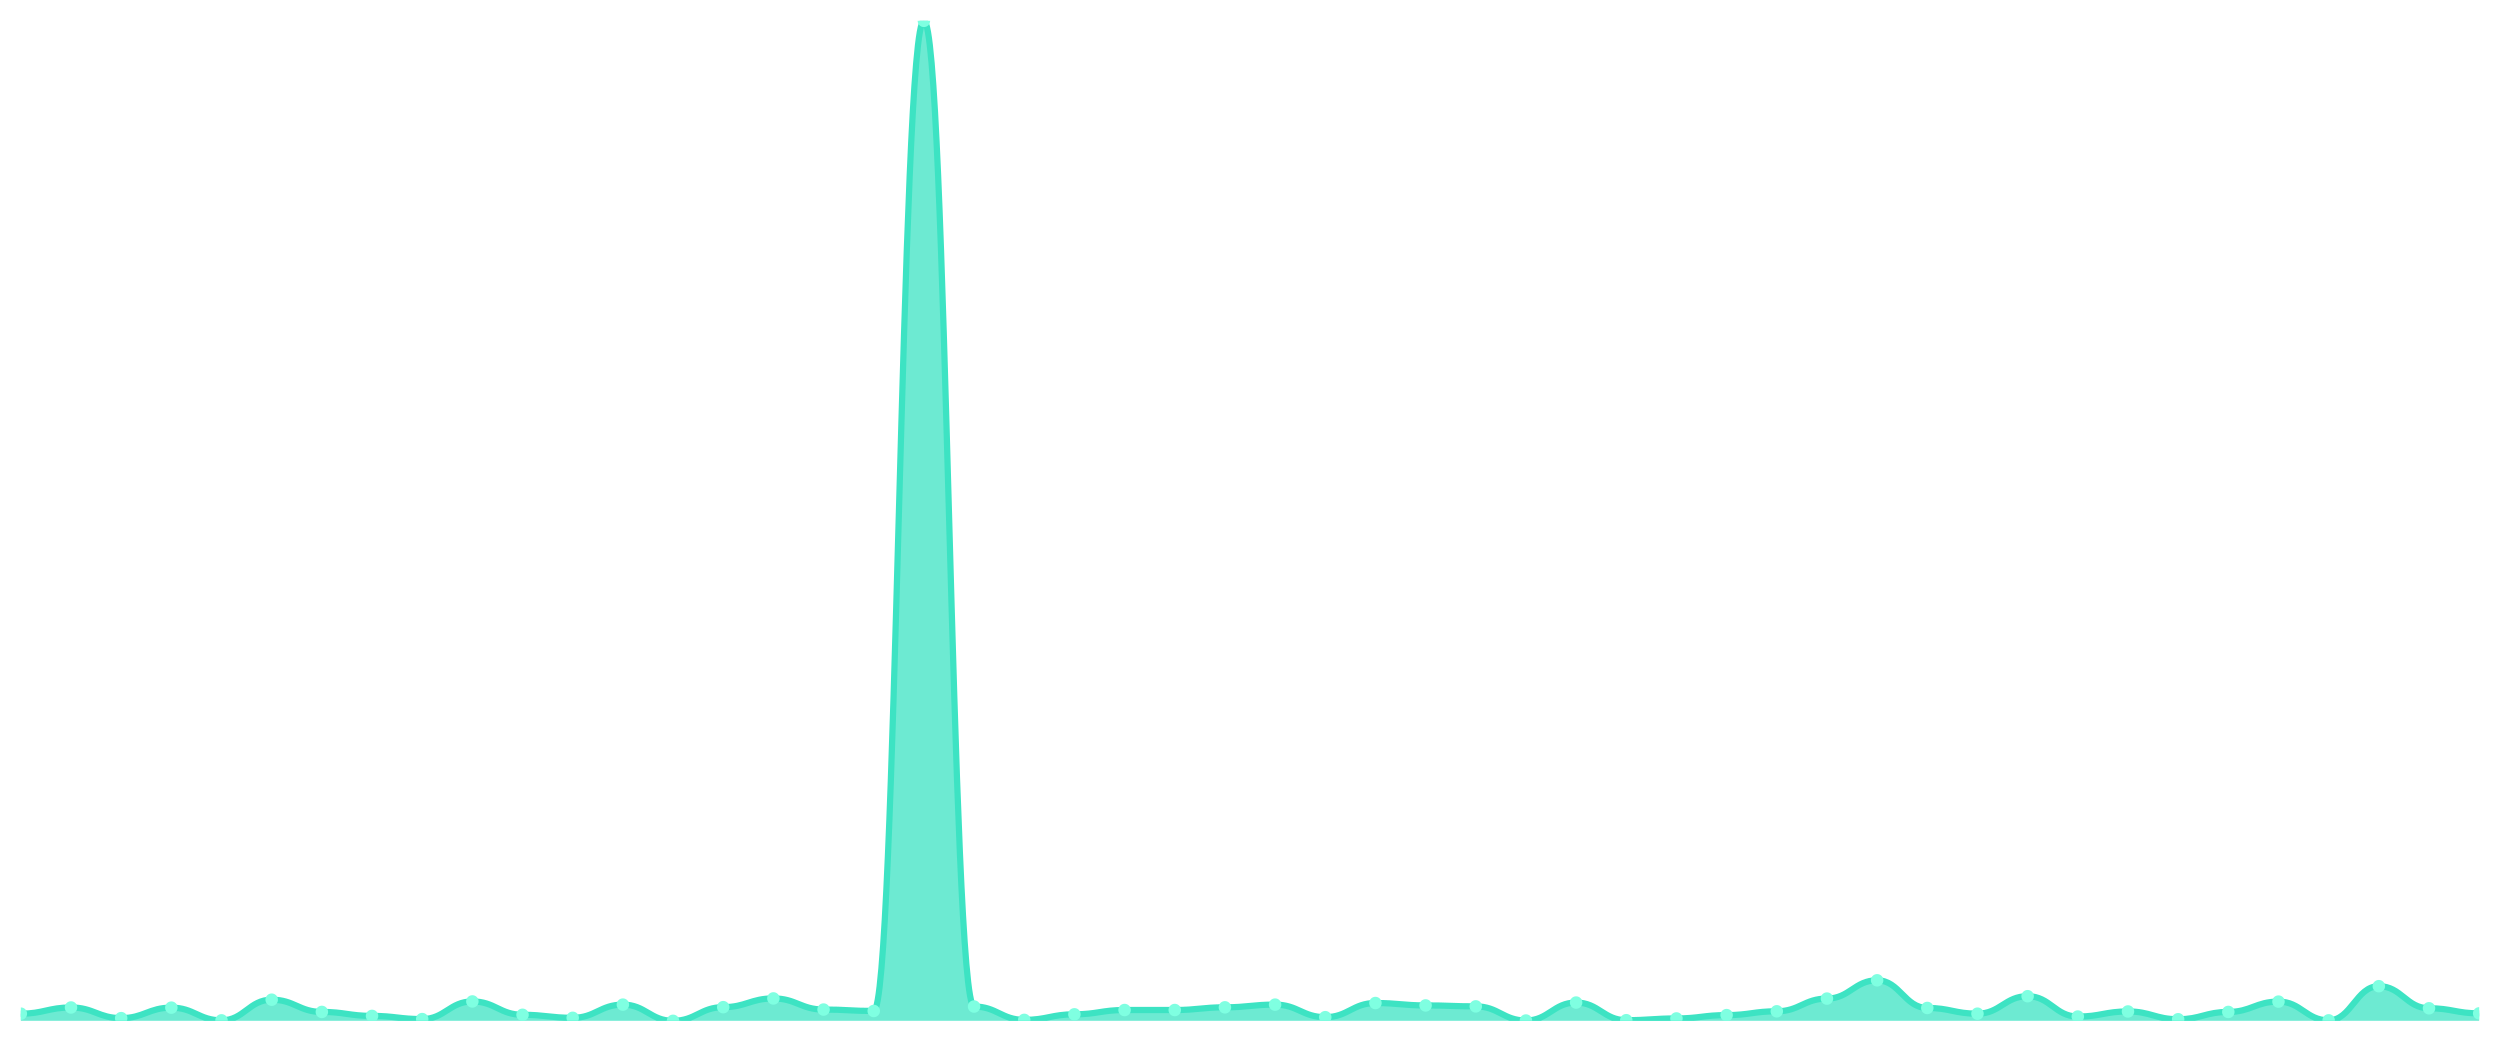
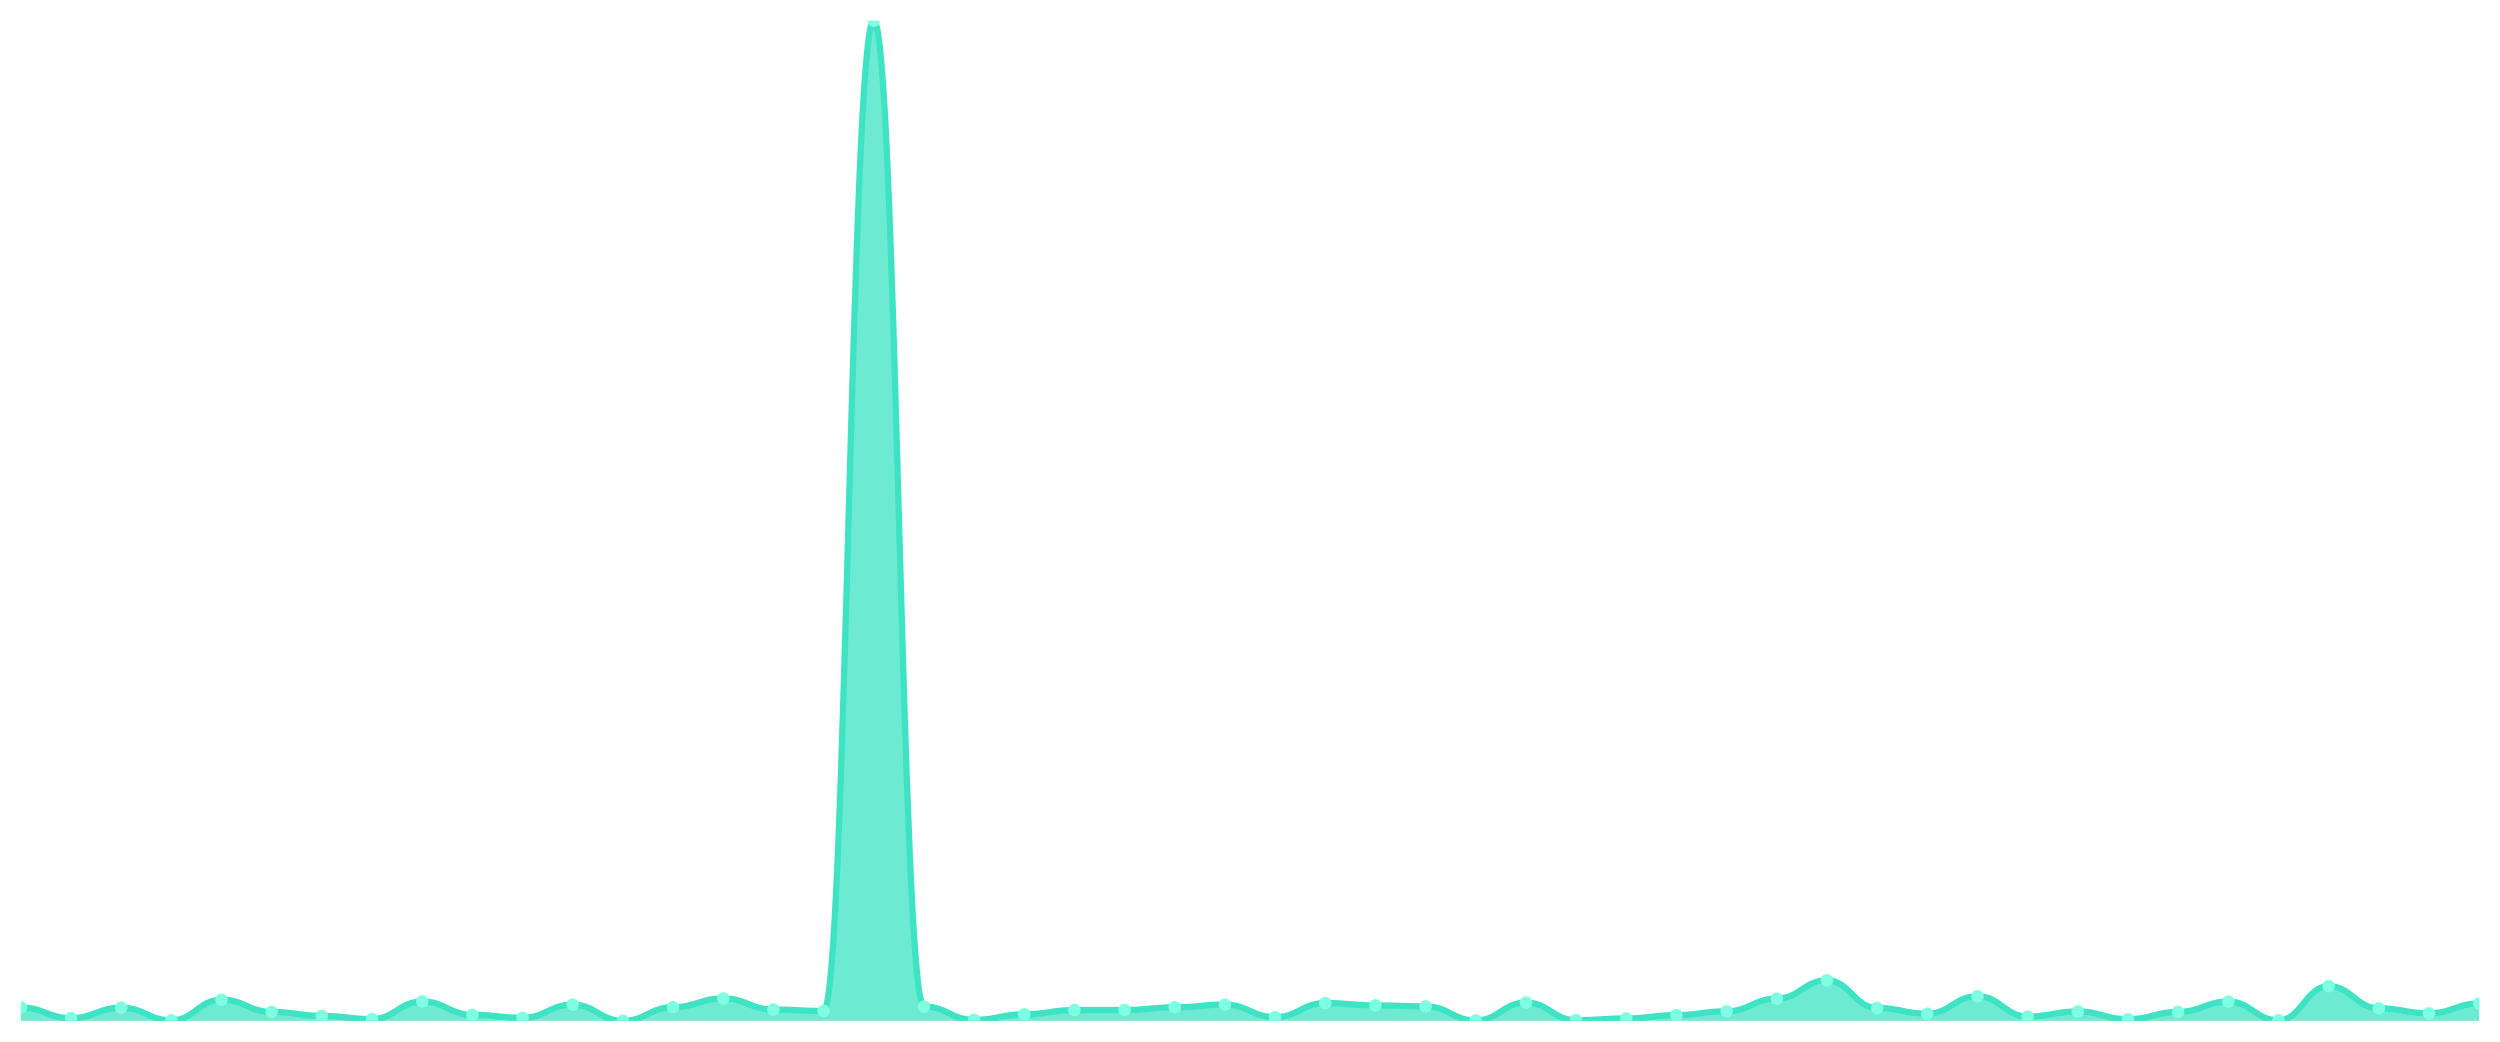
<svg xmlns="http://www.w3.org/2000/svg" viewBox="0 0 1200 500" width="1200" height="500">
  <defs>
    <clipPath id="c">
      <rect x="10" y="10" width="1180" height="480" />
    </clipPath>
  </defs>
  <rect width="1200" height="500" fill="none" />
  <g clip-path="url(#c)">
-     <path d="M 10,490 L 10,486.567 C 20.837,486.567 23.245,483.592 34.082,483.592 C 44.918,483.592 47.327,488.703 58.163,488.703 C 69,488.703 71.408,483.668 82.245,483.668 C 93.082,483.668 95.49,489.771 106.327,489.771 C 117.163,489.771 119.571,479.854 130.408,479.854 C 141.245,479.854 143.653,485.728 154.49,485.728 C 165.327,485.728 167.735,487.635 178.571,487.635 C 189.408,487.635 191.816,489.161 202.653,489.161 C 213.49,489.161 215.898,480.693 226.735,480.693 C 237.571,480.693 239.98,487.101 250.816,487.101 C 261.653,487.101 264.061,488.551 274.898,488.551 C 285.735,488.551 288.143,482.219 298.98,482.219 C 309.816,482.219 312.224,490 323.061,490 C 333.898,490 336.306,483.439 347.143,483.439 C 357.98,483.439 360.388,479.243 371.224,479.243 C 382.061,479.243 384.469,484.584 395.306,484.584 C 406.143,484.584 408.551,485.27 419.388,485.27 C 430.224,485.27 432.633,10 443.469,10 C 454.306,10 456.714,483.134 467.551,483.134 C 478.388,483.134 480.796,489.542 491.633,489.542 C 502.469,489.542 504.878,486.872 515.714,486.872 C 526.551,486.872 528.959,484.812 539.796,484.812 C 550.633,484.812 553.041,484.812 563.878,484.812 C 574.714,484.812 577.122,483.516 587.959,483.516 C 598.796,483.516 601.204,482.219 612.041,482.219 C 622.878,482.219 625.286,488.245 636.122,488.245 C 646.959,488.245 649.367,481.456 660.204,481.456 C 671.041,481.456 673.449,482.6 684.286,482.6 C 695.122,482.6 697.531,483.058 708.367,483.058 C 719.204,483.058 721.612,489.847 732.449,489.847 C 743.286,489.847 745.694,481.227 756.531,481.227 C 767.367,481.227 769.776,489.695 780.612,489.695 C 791.449,489.695 793.857,488.856 804.694,488.856 C 815.531,488.856 817.939,487.254 828.776,487.254 C 839.612,487.254 842.02,485.423 852.857,485.423 C 863.694,485.423 866.102,479.32 876.939,479.32 C 887.776,479.32 890.184,470.547 901.02,470.547 C 911.857,470.547 914.265,483.821 925.102,483.821 C 935.939,483.821 938.347,486.567 949.184,486.567 C 960.02,486.567 962.429,478.175 973.265,478.175 C 984.102,478.175 986.51,487.94 997.347,487.94 C 1008.184,487.94 1010.592,485.499 1021.429,485.499 C 1032.265,485.499 1034.673,489.237 1045.51,489.237 C 1056.347,489.237 1058.755,485.728 1069.592,485.728 C 1080.429,485.728 1082.837,480.769 1093.673,480.769 C 1104.51,480.769 1106.918,489.771 1117.755,489.771 C 1128.592,489.771 1131,473.369 1141.837,473.369 C 1152.673,473.369 1155.082,483.973 1165.918,483.973 C 1176.755,483.973 1179.163,486.414 1190,486.414 L 1190,490 Z" fill="rgba(61,227,195,0.75)" />
-     <path d="M 10,486.567 C 20.837,486.567 23.245,483.592 34.082,483.592 C 44.918,483.592 47.327,488.703 58.163,488.703 C 69,488.703 71.408,483.668 82.245,483.668 C 93.082,483.668 95.49,489.771 106.327,489.771 C 117.163,489.771 119.571,479.854 130.408,479.854 C 141.245,479.854 143.653,485.728 154.49,485.728 C 165.327,485.728 167.735,487.635 178.571,487.635 C 189.408,487.635 191.816,489.161 202.653,489.161 C 213.49,489.161 215.898,480.693 226.735,480.693 C 237.571,480.693 239.98,487.101 250.816,487.101 C 261.653,487.101 264.061,488.551 274.898,488.551 C 285.735,488.551 288.143,482.219 298.98,482.219 C 309.816,482.219 312.224,490 323.061,490 C 333.898,490 336.306,483.439 347.143,483.439 C 357.98,483.439 360.388,479.243 371.224,479.243 C 382.061,479.243 384.469,484.584 395.306,484.584 C 406.143,484.584 408.551,485.27 419.388,485.27 C 430.224,485.27 432.633,10 443.469,10 C 454.306,10 456.714,483.134 467.551,483.134 C 478.388,483.134 480.796,489.542 491.633,489.542 C 502.469,489.542 504.878,486.872 515.714,486.872 C 526.551,486.872 528.959,484.812 539.796,484.812 C 550.633,484.812 553.041,484.812 563.878,484.812 C 574.714,484.812 577.122,483.516 587.959,483.516 C 598.796,483.516 601.204,482.219 612.041,482.219 C 622.878,482.219 625.286,488.245 636.122,488.245 C 646.959,488.245 649.367,481.456 660.204,481.456 C 671.041,481.456 673.449,482.6 684.286,482.6 C 695.122,482.6 697.531,483.058 708.367,483.058 C 719.204,483.058 721.612,489.847 732.449,489.847 C 743.286,489.847 745.694,481.227 756.531,481.227 C 767.367,481.227 769.776,489.695 780.612,489.695 C 791.449,489.695 793.857,488.856 804.694,488.856 C 815.531,488.856 817.939,487.254 828.776,487.254 C 839.612,487.254 842.02,485.423 852.857,485.423 C 863.694,485.423 866.102,479.32 876.939,479.32 C 887.776,479.32 890.184,470.547 901.02,470.547 C 911.857,470.547 914.265,483.821 925.102,483.821 C 935.939,483.821 938.347,486.567 949.184,486.567 C 960.02,486.567 962.429,478.175 973.265,478.175 C 984.102,478.175 986.51,487.94 997.347,487.94 C 1008.184,487.94 1010.592,485.499 1021.429,485.499 C 1032.265,485.499 1034.673,489.237 1045.51,489.237 C 1056.347,489.237 1058.755,485.728 1069.592,485.728 C 1080.429,485.728 1082.837,480.769 1093.673,480.769 C 1104.51,480.769 1106.918,489.771 1117.755,489.771 C 1128.592,489.771 1131,473.369 1141.837,473.369 C 1152.673,473.369 1155.082,483.973 1165.918,483.973 C 1176.755,483.973 1179.163,486.414 1190,486.414" fill="none" stroke="#3de3c3" stroke-width="3" stroke-linecap="round" stroke-linejoin="round" />
-     <circle cx="10" cy="486.567" r="3" fill="#7fffe1" />
-     <circle cx="34.082" cy="483.592" r="3" fill="#7fffe1" />
-     <circle cx="58.163" cy="488.703" r="3" fill="#7fffe1" />
-     <circle cx="82.245" cy="483.668" r="3" fill="#7fffe1" />
-     <circle cx="106.327" cy="489.771" r="3" fill="#7fffe1" />
-     <circle cx="130.408" cy="479.854" r="3" fill="#7fffe1" />
-     <circle cx="154.49" cy="485.728" r="3" fill="#7fffe1" />
-     <circle cx="178.571" cy="487.635" r="3" fill="#7fffe1" />
-     <circle cx="202.653" cy="489.161" r="3" fill="#7fffe1" />
-     <circle cx="226.735" cy="480.693" r="3" fill="#7fffe1" />
-     <circle cx="250.816" cy="487.101" r="3" fill="#7fffe1" />
-     <circle cx="274.898" cy="488.551" r="3" fill="#7fffe1" />
-     <circle cx="298.98" cy="482.219" r="3" fill="#7fffe1" />
-     <circle cx="323.061" cy="490" r="3" fill="#7fffe1" />
-     <circle cx="347.143" cy="483.439" r="3" fill="#7fffe1" />
-     <circle cx="371.224" cy="479.243" r="3" fill="#7fffe1" />
-     <circle cx="395.306" cy="484.584" r="3" fill="#7fffe1" />
-     <circle cx="419.388" cy="485.27" r="3" fill="#7fffe1" />
-     <circle cx="443.469" cy="10" r="3" fill="#7fffe1" />
-     <circle cx="467.551" cy="483.134" r="3" fill="#7fffe1" />
-     <circle cx="491.633" cy="489.542" r="3" fill="#7fffe1" />
-     <circle cx="515.714" cy="486.872" r="3" fill="#7fffe1" />
+     <path d="M 10,490 L 10,483.592 C 20.837,483.592 23.245,488.703 34.082,488.703 C 44.918,488.703 47.327,483.668 58.163,483.668 C 69,483.668 71.408,489.771 82.245,489.771 C 93.082,489.771 95.49,479.854 106.327,479.854 C 117.163,479.854 119.571,485.728 130.408,485.728 C 141.245,485.728 143.653,487.635 154.49,487.635 C 165.327,487.635 167.735,489.161 178.571,489.161 C 189.408,489.161 191.816,480.693 202.653,480.693 C 213.49,480.693 215.898,487.101 226.735,487.101 C 237.571,487.101 239.98,488.551 250.816,488.551 C 261.653,488.551 264.061,482.219 274.898,482.219 C 285.735,482.219 288.143,490 298.98,490 C 309.816,490 312.224,483.439 323.061,483.439 C 333.898,483.439 336.306,479.243 347.143,479.243 C 357.98,479.243 360.388,484.584 371.224,484.584 C 382.061,484.584 384.469,485.27 395.306,485.27 C 406.143,485.27 408.551,10 419.388,10 C 430.224,10 432.633,483.134 443.469,483.134 C 454.306,483.134 456.714,489.542 467.551,489.542 C 478.388,489.542 480.796,486.872 491.633,486.872 C 502.469,486.872 504.878,484.812 515.714,484.812 C 526.551,484.812 528.959,484.812 539.796,484.812 C 550.633,484.812 553.041,483.516 563.878,483.516 C 574.714,483.516 577.122,482.219 587.959,482.219 C 598.796,482.219 601.204,488.245 612.041,488.245 C 622.878,488.245 625.286,481.456 636.122,481.456 C 646.959,481.456 649.367,482.6 660.204,482.6 C 671.041,482.6 673.449,483.058 684.286,483.058 C 695.122,483.058 697.531,489.847 708.367,489.847 C 719.204,489.847 721.612,481.227 732.449,481.227 C 743.286,481.227 745.694,489.695 756.531,489.695 C 767.367,489.695 769.776,488.856 780.612,488.856 C 791.449,488.856 793.857,487.254 804.694,487.254 C 815.531,487.254 817.939,485.423 828.776,485.423 C 839.612,485.423 842.02,479.32 852.857,479.32 C 863.694,479.32 866.102,470.547 876.939,470.547 C 887.776,470.547 890.184,483.821 901.02,483.821 C 911.857,483.821 914.265,486.567 925.102,486.567 C 935.939,486.567 938.347,478.175 949.184,478.175 C 960.02,478.175 962.429,487.94 973.265,487.94 C 984.102,487.94 986.51,485.499 997.347,485.499 C 1008.184,485.499 1010.592,489.237 1021.429,489.237 C 1032.265,489.237 1034.673,485.728 1045.51,485.728 C 1056.347,485.728 1058.755,480.769 1069.592,480.769 C 1080.429,480.769 1082.837,489.771 1093.673,489.771 C 1104.51,489.771 1106.918,473.369 1117.755,473.369 C 1128.592,473.369 1131,483.973 1141.837,483.973 C 1152.673,483.973 1155.082,486.414 1165.918,486.414 C 1176.755,486.414 1179.163,481.685 1190,481.685 L 1190,490 Z" fill="rgba(61,227,195,0.75)" />
+     <path d="M 10,483.592 C 20.837,483.592 23.245,488.703 34.082,488.703 C 44.918,488.703 47.327,483.668 58.163,483.668 C 69,483.668 71.408,489.771 82.245,489.771 C 93.082,489.771 95.49,479.854 106.327,479.854 C 117.163,479.854 119.571,485.728 130.408,485.728 C 141.245,485.728 143.653,487.635 154.49,487.635 C 165.327,487.635 167.735,489.161 178.571,489.161 C 189.408,489.161 191.816,480.693 202.653,480.693 C 213.49,480.693 215.898,487.101 226.735,487.101 C 237.571,487.101 239.98,488.551 250.816,488.551 C 261.653,488.551 264.061,482.219 274.898,482.219 C 285.735,482.219 288.143,490 298.98,490 C 309.816,490 312.224,483.439 323.061,483.439 C 333.898,483.439 336.306,479.243 347.143,479.243 C 357.98,479.243 360.388,484.584 371.224,484.584 C 382.061,484.584 384.469,485.27 395.306,485.27 C 406.143,485.27 408.551,10 419.388,10 C 430.224,10 432.633,483.134 443.469,483.134 C 454.306,483.134 456.714,489.542 467.551,489.542 C 478.388,489.542 480.796,486.872 491.633,486.872 C 502.469,486.872 504.878,484.812 515.714,484.812 C 526.551,484.812 528.959,484.812 539.796,484.812 C 550.633,484.812 553.041,483.516 563.878,483.516 C 574.714,483.516 577.122,482.219 587.959,482.219 C 598.796,482.219 601.204,488.245 612.041,488.245 C 622.878,488.245 625.286,481.456 636.122,481.456 C 646.959,481.456 649.367,482.6 660.204,482.6 C 671.041,482.6 673.449,483.058 684.286,483.058 C 695.122,483.058 697.531,489.847 708.367,489.847 C 719.204,489.847 721.612,481.227 732.449,481.227 C 743.286,481.227 745.694,489.695 756.531,489.695 C 767.367,489.695 769.776,488.856 780.612,488.856 C 791.449,488.856 793.857,487.254 804.694,487.254 C 815.531,487.254 817.939,485.423 828.776,485.423 C 839.612,485.423 842.02,479.32 852.857,479.32 C 863.694,479.32 866.102,470.547 876.939,470.547 C 887.776,470.547 890.184,483.821 901.02,483.821 C 911.857,483.821 914.265,486.567 925.102,486.567 C 935.939,486.567 938.347,478.175 949.184,478.175 C 960.02,478.175 962.429,487.94 973.265,487.94 C 984.102,487.94 986.51,485.499 997.347,485.499 C 1008.184,485.499 1010.592,489.237 1021.429,489.237 C 1032.265,489.237 1034.673,485.728 1045.51,485.728 C 1056.347,485.728 1058.755,480.769 1069.592,480.769 C 1080.429,480.769 1082.837,489.771 1093.673,489.771 C 1104.51,489.771 1106.918,473.369 1117.755,473.369 C 1128.592,473.369 1131,483.973 1141.837,483.973 C 1152.673,483.973 1155.082,486.414 1165.918,486.414 C 1176.755,486.414 1179.163,481.685 1190,481.685" fill="none" stroke="#3de3c3" stroke-width="3" stroke-linecap="round" stroke-linejoin="round" />
+     <circle cx="10" cy="483.592" r="3" fill="#7fffe1" />
+     <circle cx="34.082" cy="488.703" r="3" fill="#7fffe1" />
+     <circle cx="58.163" cy="483.668" r="3" fill="#7fffe1" />
+     <circle cx="82.245" cy="489.771" r="3" fill="#7fffe1" />
+     <circle cx="106.327" cy="479.854" r="3" fill="#7fffe1" />
+     <circle cx="130.408" cy="485.728" r="3" fill="#7fffe1" />
+     <circle cx="154.49" cy="487.635" r="3" fill="#7fffe1" />
+     <circle cx="178.571" cy="489.161" r="3" fill="#7fffe1" />
+     <circle cx="202.653" cy="480.693" r="3" fill="#7fffe1" />
+     <circle cx="226.735" cy="487.101" r="3" fill="#7fffe1" />
+     <circle cx="250.816" cy="488.551" r="3" fill="#7fffe1" />
+     <circle cx="274.898" cy="482.219" r="3" fill="#7fffe1" />
+     <circle cx="298.98" cy="490" r="3" fill="#7fffe1" />
+     <circle cx="323.061" cy="483.439" r="3" fill="#7fffe1" />
+     <circle cx="347.143" cy="479.243" r="3" fill="#7fffe1" />
+     <circle cx="371.224" cy="484.584" r="3" fill="#7fffe1" />
+     <circle cx="395.306" cy="485.27" r="3" fill="#7fffe1" />
+     <circle cx="419.388" cy="10" r="3" fill="#7fffe1" />
+     <circle cx="443.469" cy="483.134" r="3" fill="#7fffe1" />
+     <circle cx="467.551" cy="489.542" r="3" fill="#7fffe1" />
+     <circle cx="491.633" cy="486.872" r="3" fill="#7fffe1" />
+     <circle cx="515.714" cy="484.812" r="3" fill="#7fffe1" />
    <circle cx="539.796" cy="484.812" r="3" fill="#7fffe1" />
-     <circle cx="563.878" cy="484.812" r="3" fill="#7fffe1" />
-     <circle cx="587.959" cy="483.516" r="3" fill="#7fffe1" />
-     <circle cx="612.041" cy="482.219" r="3" fill="#7fffe1" />
-     <circle cx="636.122" cy="488.245" r="3" fill="#7fffe1" />
-     <circle cx="660.204" cy="481.456" r="3" fill="#7fffe1" />
-     <circle cx="684.286" cy="482.6" r="3" fill="#7fffe1" />
-     <circle cx="708.367" cy="483.058" r="3" fill="#7fffe1" />
-     <circle cx="732.449" cy="489.847" r="3" fill="#7fffe1" />
-     <circle cx="756.531" cy="481.227" r="3" fill="#7fffe1" />
-     <circle cx="780.612" cy="489.695" r="3" fill="#7fffe1" />
-     <circle cx="804.694" cy="488.856" r="3" fill="#7fffe1" />
-     <circle cx="828.776" cy="487.254" r="3" fill="#7fffe1" />
-     <circle cx="852.857" cy="485.423" r="3" fill="#7fffe1" />
-     <circle cx="876.939" cy="479.32" r="3" fill="#7fffe1" />
-     <circle cx="901.02" cy="470.547" r="3" fill="#7fffe1" />
-     <circle cx="925.102" cy="483.821" r="3" fill="#7fffe1" />
-     <circle cx="949.184" cy="486.567" r="3" fill="#7fffe1" />
-     <circle cx="973.265" cy="478.175" r="3" fill="#7fffe1" />
-     <circle cx="997.347" cy="487.94" r="3" fill="#7fffe1" />
-     <circle cx="1021.429" cy="485.499" r="3" fill="#7fffe1" />
-     <circle cx="1045.51" cy="489.237" r="3" fill="#7fffe1" />
-     <circle cx="1069.592" cy="485.728" r="3" fill="#7fffe1" />
-     <circle cx="1093.673" cy="480.769" r="3" fill="#7fffe1" />
-     <circle cx="1117.755" cy="489.771" r="3" fill="#7fffe1" />
-     <circle cx="1141.837" cy="473.369" r="3" fill="#7fffe1" />
-     <circle cx="1165.918" cy="483.973" r="3" fill="#7fffe1" />
-     <circle cx="1190" cy="486.414" r="3" fill="#7fffe1" />
+     <circle cx="563.878" cy="483.516" r="3" fill="#7fffe1" />
+     <circle cx="587.959" cy="482.219" r="3" fill="#7fffe1" />
+     <circle cx="612.041" cy="488.245" r="3" fill="#7fffe1" />
+     <circle cx="636.122" cy="481.456" r="3" fill="#7fffe1" />
+     <circle cx="660.204" cy="482.6" r="3" fill="#7fffe1" />
+     <circle cx="684.286" cy="483.058" r="3" fill="#7fffe1" />
+     <circle cx="708.367" cy="489.847" r="3" fill="#7fffe1" />
+     <circle cx="732.449" cy="481.227" r="3" fill="#7fffe1" />
+     <circle cx="756.531" cy="489.695" r="3" fill="#7fffe1" />
+     <circle cx="780.612" cy="488.856" r="3" fill="#7fffe1" />
+     <circle cx="804.694" cy="487.254" r="3" fill="#7fffe1" />
+     <circle cx="828.776" cy="485.423" r="3" fill="#7fffe1" />
+     <circle cx="852.857" cy="479.32" r="3" fill="#7fffe1" />
+     <circle cx="876.939" cy="470.547" r="3" fill="#7fffe1" />
+     <circle cx="901.02" cy="483.821" r="3" fill="#7fffe1" />
+     <circle cx="925.102" cy="486.567" r="3" fill="#7fffe1" />
+     <circle cx="949.184" cy="478.175" r="3" fill="#7fffe1" />
+     <circle cx="973.265" cy="487.94" r="3" fill="#7fffe1" />
+     <circle cx="997.347" cy="485.499" r="3" fill="#7fffe1" />
+     <circle cx="1021.429" cy="489.237" r="3" fill="#7fffe1" />
+     <circle cx="1045.51" cy="485.728" r="3" fill="#7fffe1" />
+     <circle cx="1069.592" cy="480.769" r="3" fill="#7fffe1" />
+     <circle cx="1093.673" cy="489.771" r="3" fill="#7fffe1" />
+     <circle cx="1117.755" cy="473.369" r="3" fill="#7fffe1" />
+     <circle cx="1141.837" cy="483.973" r="3" fill="#7fffe1" />
+     <circle cx="1165.918" cy="486.414" r="3" fill="#7fffe1" />
+     <circle cx="1190" cy="481.685" r="3" fill="#7fffe1" />
  </g>
</svg>
